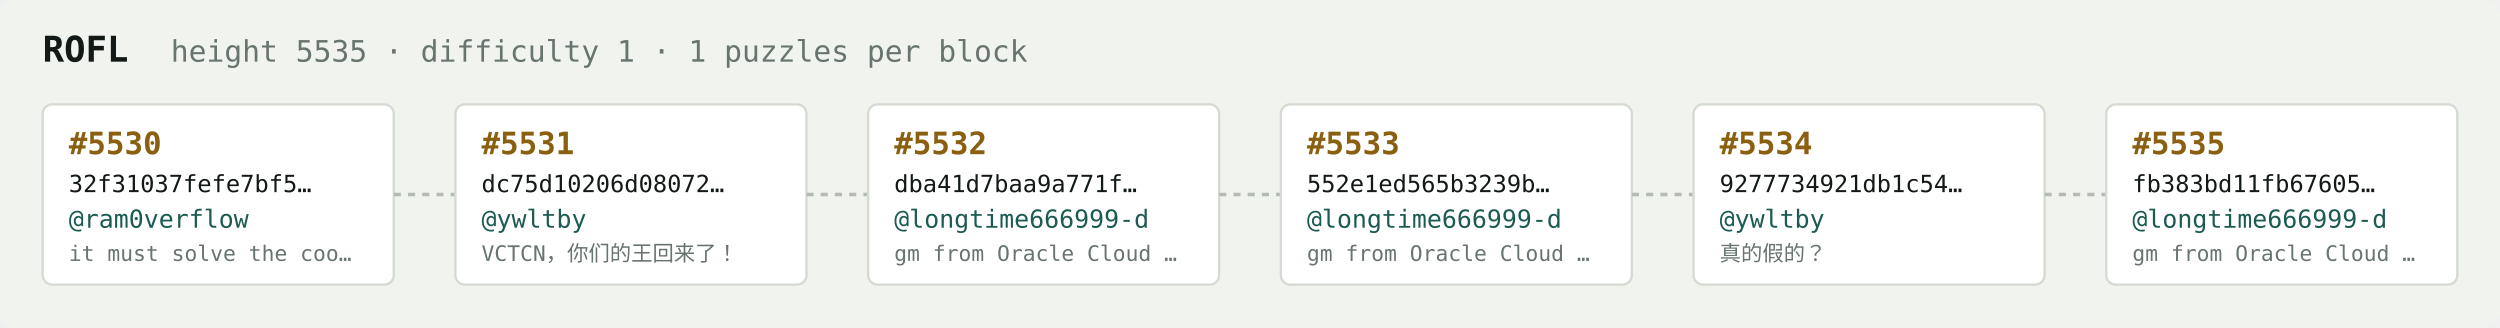
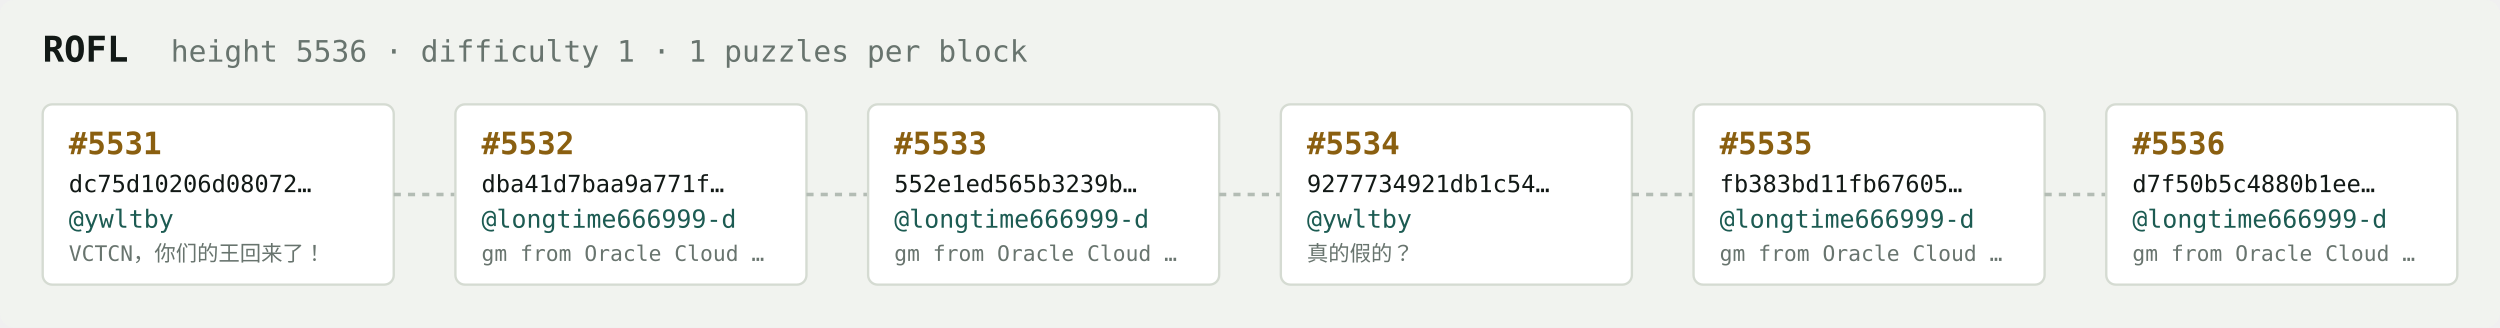
<svg xmlns="http://www.w3.org/2000/svg" width="1054" height="138" viewBox="0 0 1054 138" font-family="ui-monospace,SFMono-Regular,Menlo,monospace">
  <rect fill="#f1f3ef" width="1054" height="138" rx="6" />
  <text x="18" y="26" fill="#121916" font-size="15" font-weight="700">ROFL</text>
-   <text x="72" y="26" fill="#68746e" font-size="12.5">height 5535 · difficulty 1 · 1 puzzles per block</text>
+   <text x="72" y="26" fill="#68746e" font-size="12.5">height 5536 · difficulty 1 · 1 puzzles per block</text>
  <rect x="18" y="44" width="148" height="76" rx="4" fill="#ffffff" stroke="#d5dbd2" stroke-width="1" />
-   <text x="29" y="65" fill="#8a5f10" font-size="13" font-weight="700">#5530</text>
-   <text x="29" y="81" fill="#121916" font-size="10">32f31037fefe7bf5…</text>
-   <text x="29" y="96" fill="#1c5b52" font-size="10.5">@ram0verflow</text>
-   <text x="29" y="110" fill="#68746e" font-size="9">it must solve the coo…</text>
+   <text x="29" y="65" fill="#8a5f10" font-size="13" font-weight="700">#5531</text>
+   <text x="29" y="81" fill="#121916" font-size="10">dc75d10206d08072…</text>
+   <text x="29" y="96" fill="#1c5b52" font-size="10.5">@ywltby</text>
+   <text x="29" y="110" fill="#68746e" font-size="9">VCTCN，你们的王回来了！</text>
  <line x1="166" y1="82.0" x2="192" y2="82.0" stroke="#b3bcb4" stroke-width="1.5" stroke-dasharray="3 3" />
  <rect x="192" y="44" width="148" height="76" rx="4" fill="#ffffff" stroke="#d5dbd2" stroke-width="1" />
-   <text x="203" y="65" fill="#8a5f10" font-size="13" font-weight="700">#5531</text>
-   <text x="203" y="81" fill="#121916" font-size="10">dc75d10206d08072…</text>
-   <text x="203" y="96" fill="#1c5b52" font-size="10.5">@ywltby</text>
-   <text x="203" y="110" fill="#68746e" font-size="9">VCTCN，你们的王回来了！</text>
+   <text x="203" y="65" fill="#8a5f10" font-size="13" font-weight="700">#5532</text>
+   <text x="203" y="81" fill="#121916" font-size="10">dba41d7baa9a771f…</text>
+   <text x="203" y="96" fill="#1c5b52" font-size="10.5">@longtime666999-d</text>
+   <text x="203" y="110" fill="#68746e" font-size="9">gm from Oracle Cloud …</text>
  <line x1="340" y1="82.0" x2="366" y2="82.0" stroke="#b3bcb4" stroke-width="1.5" stroke-dasharray="3 3" />
  <rect x="366" y="44" width="148" height="76" rx="4" fill="#ffffff" stroke="#d5dbd2" stroke-width="1" />
-   <text x="377" y="65" fill="#8a5f10" font-size="13" font-weight="700">#5532</text>
-   <text x="377" y="81" fill="#121916" font-size="10">dba41d7baa9a771f…</text>
+   <text x="377" y="65" fill="#8a5f10" font-size="13" font-weight="700">#5533</text>
+   <text x="377" y="81" fill="#121916" font-size="10">552e1ed565b3239b…</text>
  <text x="377" y="96" fill="#1c5b52" font-size="10.5">@longtime666999-d</text>
  <text x="377" y="110" fill="#68746e" font-size="9">gm from Oracle Cloud …</text>
  <line x1="514" y1="82.0" x2="540" y2="82.0" stroke="#b3bcb4" stroke-width="1.5" stroke-dasharray="3 3" />
  <rect x="540" y="44" width="148" height="76" rx="4" fill="#ffffff" stroke="#d5dbd2" stroke-width="1" />
-   <text x="551" y="65" fill="#8a5f10" font-size="13" font-weight="700">#5533</text>
-   <text x="551" y="81" fill="#121916" font-size="10">552e1ed565b3239b…</text>
-   <text x="551" y="96" fill="#1c5b52" font-size="10.5">@longtime666999-d</text>
-   <text x="551" y="110" fill="#68746e" font-size="9">gm from Oracle Cloud …</text>
+   <text x="551" y="65" fill="#8a5f10" font-size="13" font-weight="700">#5534</text>
+   <text x="551" y="81" fill="#121916" font-size="10">9277734921db1c54…</text>
+   <text x="551" y="96" fill="#1c5b52" font-size="10.5">@ywltby</text>
+   <text x="551" y="110" fill="#68746e" font-size="9">真的假的？</text>
  <line x1="688" y1="82.0" x2="714" y2="82.0" stroke="#b3bcb4" stroke-width="1.5" stroke-dasharray="3 3" />
  <rect x="714" y="44" width="148" height="76" rx="4" fill="#ffffff" stroke="#d5dbd2" stroke-width="1" />
-   <text x="725" y="65" fill="#8a5f10" font-size="13" font-weight="700">#5534</text>
-   <text x="725" y="81" fill="#121916" font-size="10">9277734921db1c54…</text>
-   <text x="725" y="96" fill="#1c5b52" font-size="10.5">@ywltby</text>
-   <text x="725" y="110" fill="#68746e" font-size="9">真的假的？</text>
+   <text x="725" y="65" fill="#8a5f10" font-size="13" font-weight="700">#5535</text>
+   <text x="725" y="81" fill="#121916" font-size="10">fb383bd11fb67605…</text>
+   <text x="725" y="96" fill="#1c5b52" font-size="10.5">@longtime666999-d</text>
+   <text x="725" y="110" fill="#68746e" font-size="9">gm from Oracle Cloud …</text>
  <line x1="862" y1="82.0" x2="888" y2="82.0" stroke="#b3bcb4" stroke-width="1.5" stroke-dasharray="3 3" />
  <rect x="888" y="44" width="148" height="76" rx="4" fill="#ffffff" stroke="#d5dbd2" stroke-width="1" />
-   <text x="899" y="65" fill="#8a5f10" font-size="13" font-weight="700">#5535</text>
-   <text x="899" y="81" fill="#121916" font-size="10">fb383bd11fb67605…</text>
+   <text x="899" y="65" fill="#8a5f10" font-size="13" font-weight="700">#5536</text>
+   <text x="899" y="81" fill="#121916" font-size="10">d7f50b5c4880b1ee…</text>
  <text x="899" y="96" fill="#1c5b52" font-size="10.5">@longtime666999-d</text>
  <text x="899" y="110" fill="#68746e" font-size="9">gm from Oracle Cloud …</text>
</svg>
